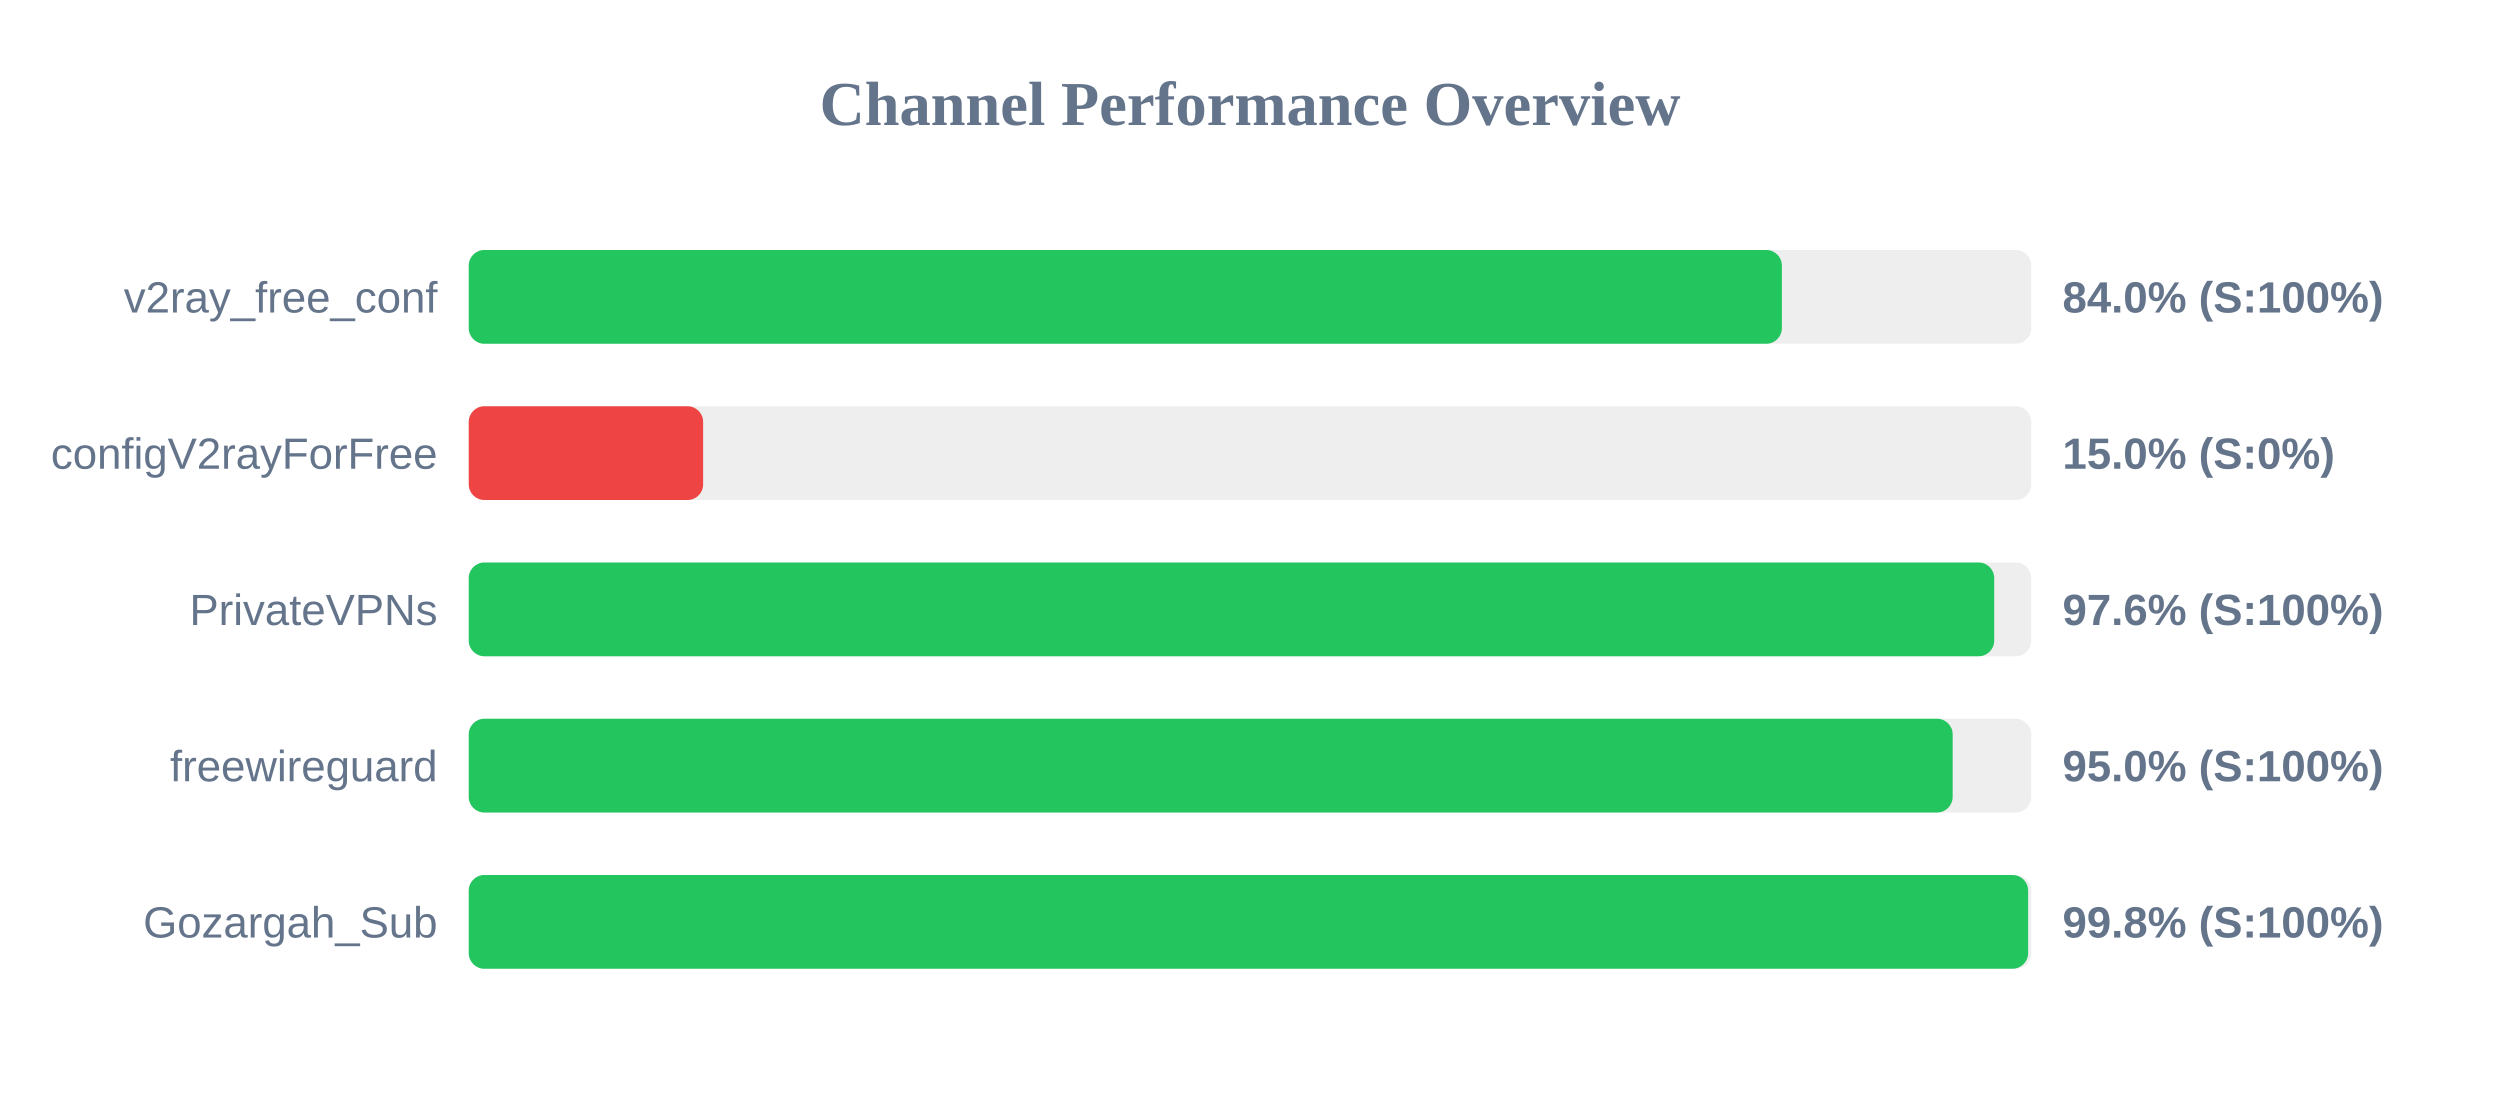
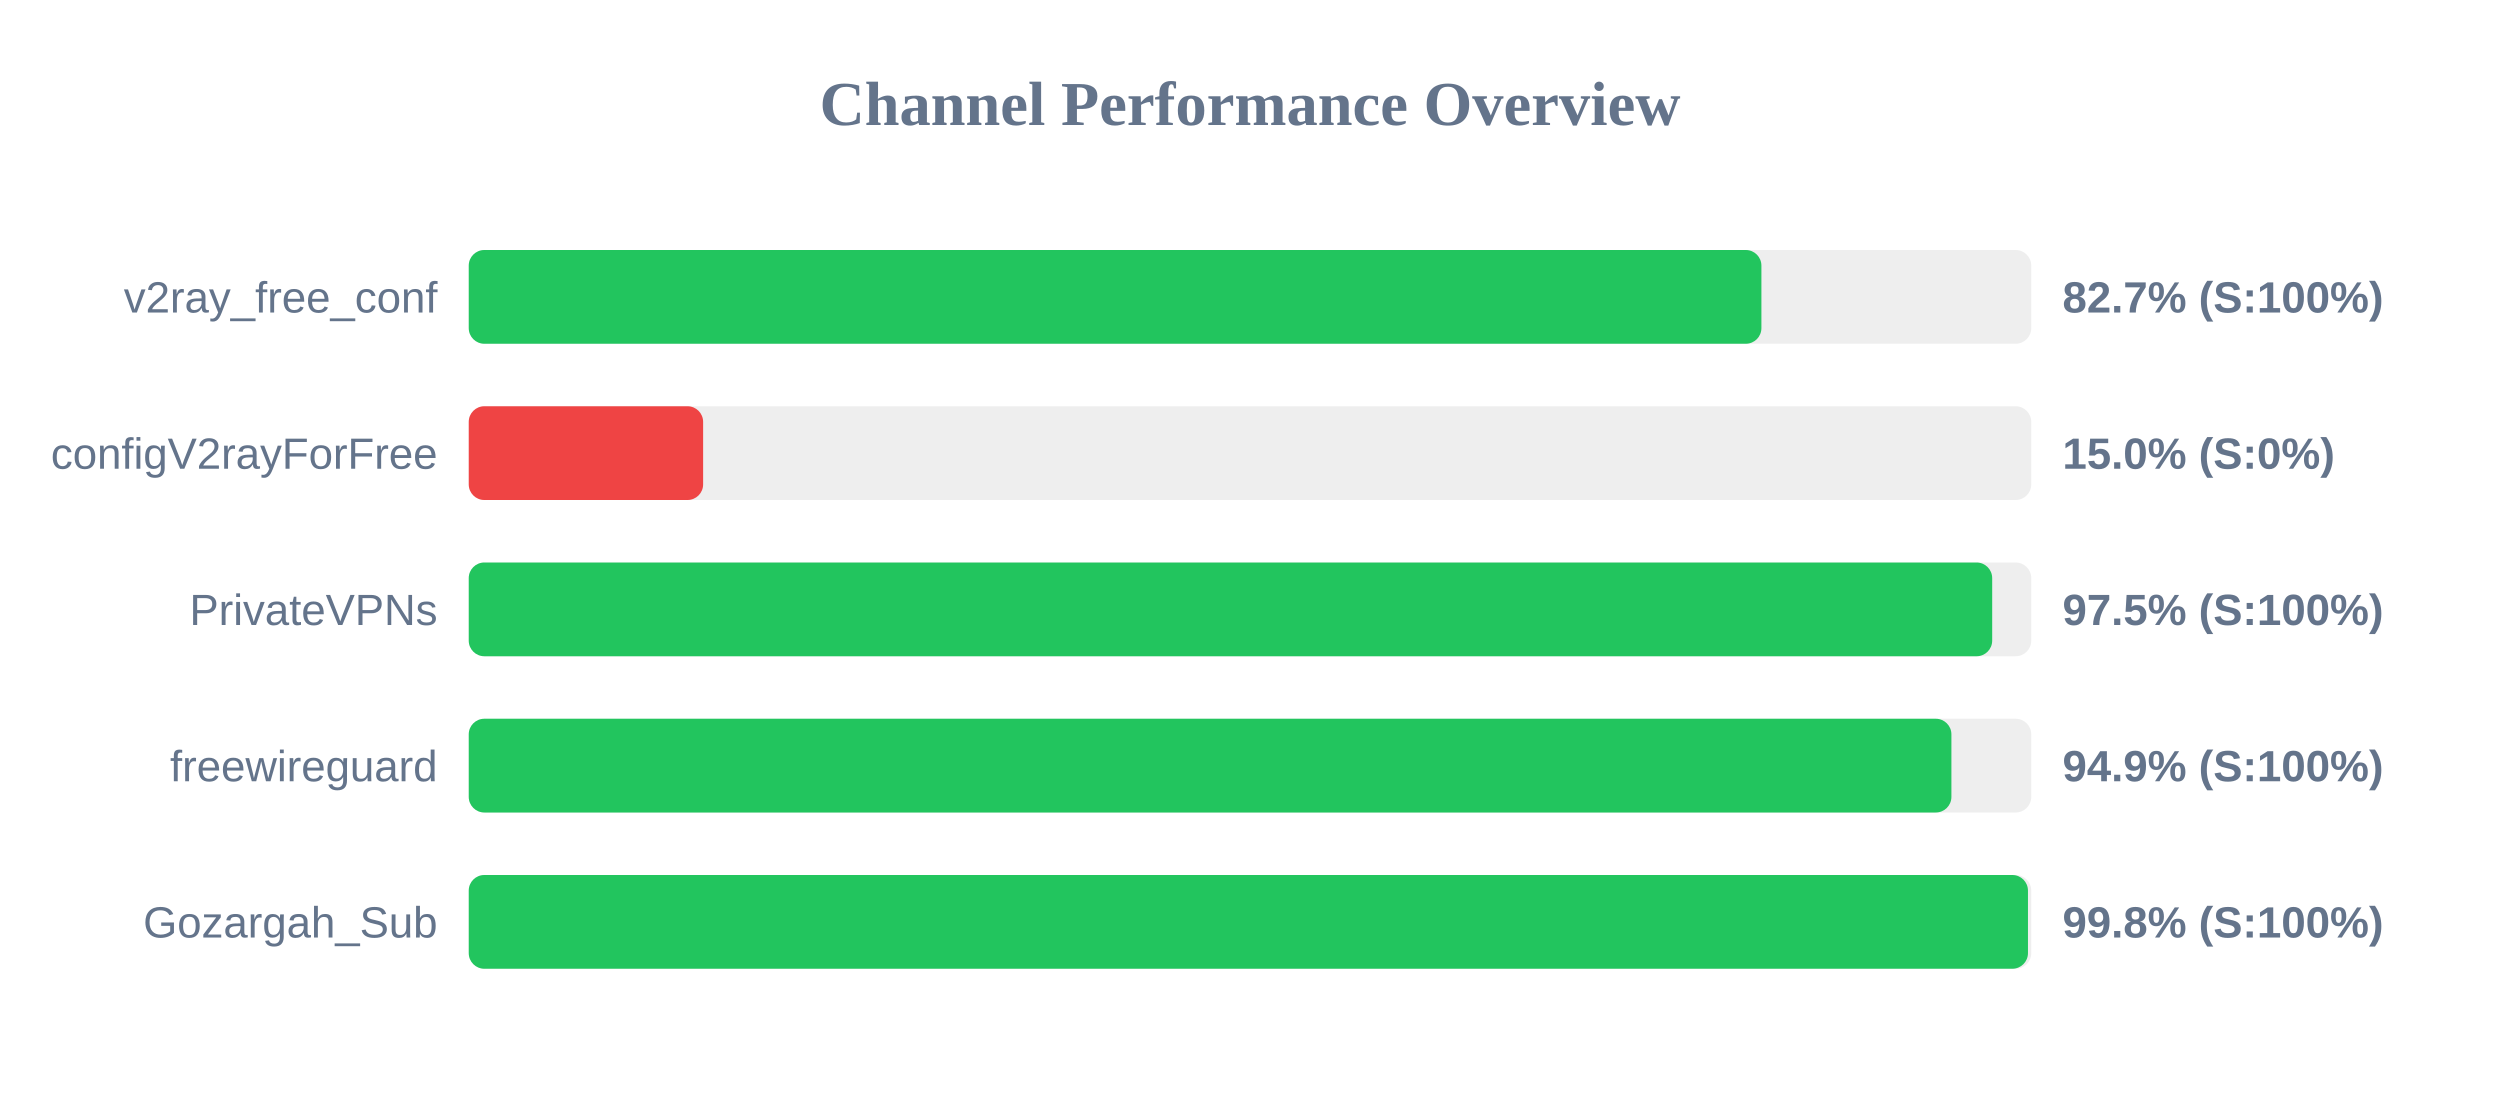
<svg xmlns="http://www.w3.org/2000/svg" width="800" height="350" version="1.1">
  <style>
        .row { font: 14px Arial; fill: #64748b; }
        .score { font: bold 14px Arial; fill: #64748b; }
    </style>
  <text x="400" y="40" text-anchor="middle" font-size="20px" font-weight="bold" fill="#64748b">Channel Performance Overview</text>
  <rect x="150" y="80" width="500" height="30" fill="#eee" rx="5" />
-   <rect x="150" y="80" width="420.2" height="30" fill="#22c55e" rx="5" />
+   <rect x="150" y="80" width="413.65" height="30" fill="#22c55e" rx="5" />
  <text x="140" y="100" text-anchor="end" class="row">v2ray_free_conf</text>
-   <text x="660" y="100" text-anchor="start" class="score">84.0% (S:100%)</text>
+   <text x="660" y="100" text-anchor="start" class="score">82.7% (S:100%)</text>
  <rect x="150" y="130" width="500" height="30" fill="#eee" rx="5" />
  <rect x="150" y="130" width="75.0" height="30" fill="#ef4444" rx="5" />
  <text x="140" y="150" text-anchor="end" class="row">configV2rayForFree</text>
  <text x="660" y="150" text-anchor="start" class="score">15.0% (S:0%)</text>
  <rect x="150" y="180" width="500" height="30" fill="#eee" rx="5" />
-   <rect x="150" y="180" width="488.15" height="30" fill="#22c55e" rx="5" />
+   <rect x="150" y="180" width="487.5" height="30" fill="#22c55e" rx="5" />
  <text x="140" y="200" text-anchor="end" class="row">PrivateVPNs</text>
-   <text x="660" y="200" text-anchor="start" class="score">97.6% (S:100%)</text>
+   <text x="660" y="200" text-anchor="start" class="score">97.5% (S:100%)</text>
  <rect x="150" y="230" width="500" height="30" fill="#eee" rx="5" />
-   <rect x="150" y="230" width="474.85" height="30" fill="#22c55e" rx="5" />
+   <rect x="150" y="230" width="474.45" height="30" fill="#22c55e" rx="5" />
  <text x="140" y="250" text-anchor="end" class="row">freewireguard</text>
-   <text x="660" y="250" text-anchor="start" class="score">95.0% (S:100%)</text>
+   <text x="660" y="250" text-anchor="start" class="score">94.9% (S:100%)</text>
  <rect x="150" y="280" width="500" height="30" fill="#eee" rx="5" />
-   <rect x="150" y="280" width="499.0" height="30" fill="#22c55e" rx="5" />
+   <rect x="150" y="280" width="498.95" height="30" fill="#22c55e" rx="5" />
  <text x="140" y="300" text-anchor="end" class="row">Gozargah_Sub</text>
  <text x="660" y="300" text-anchor="start" class="score">99.8% (S:100%)</text>
</svg>
